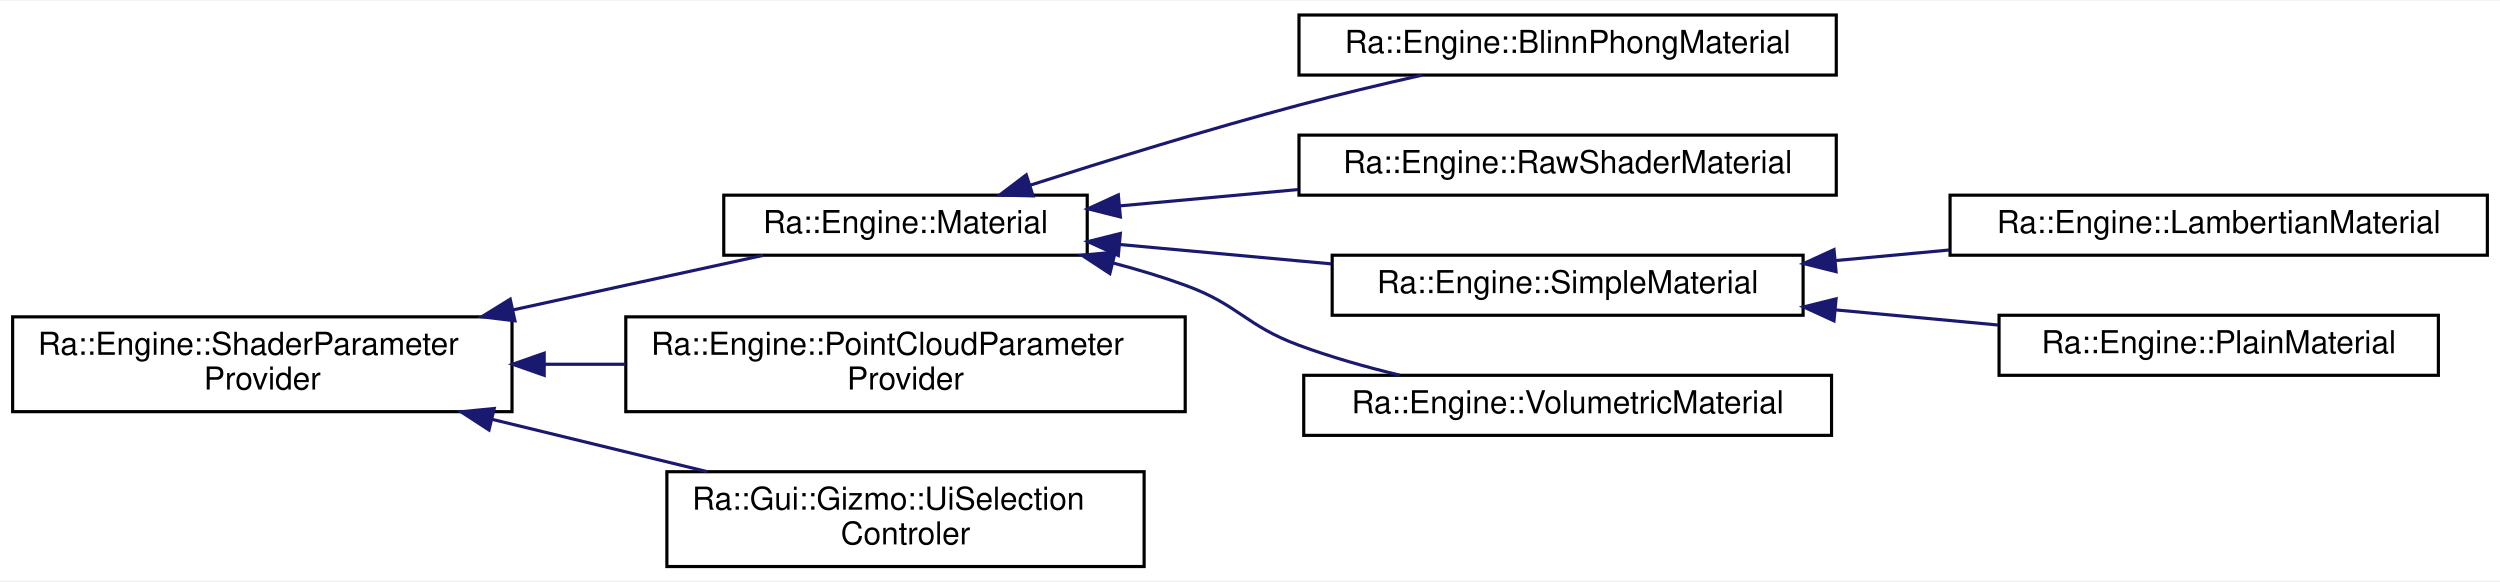
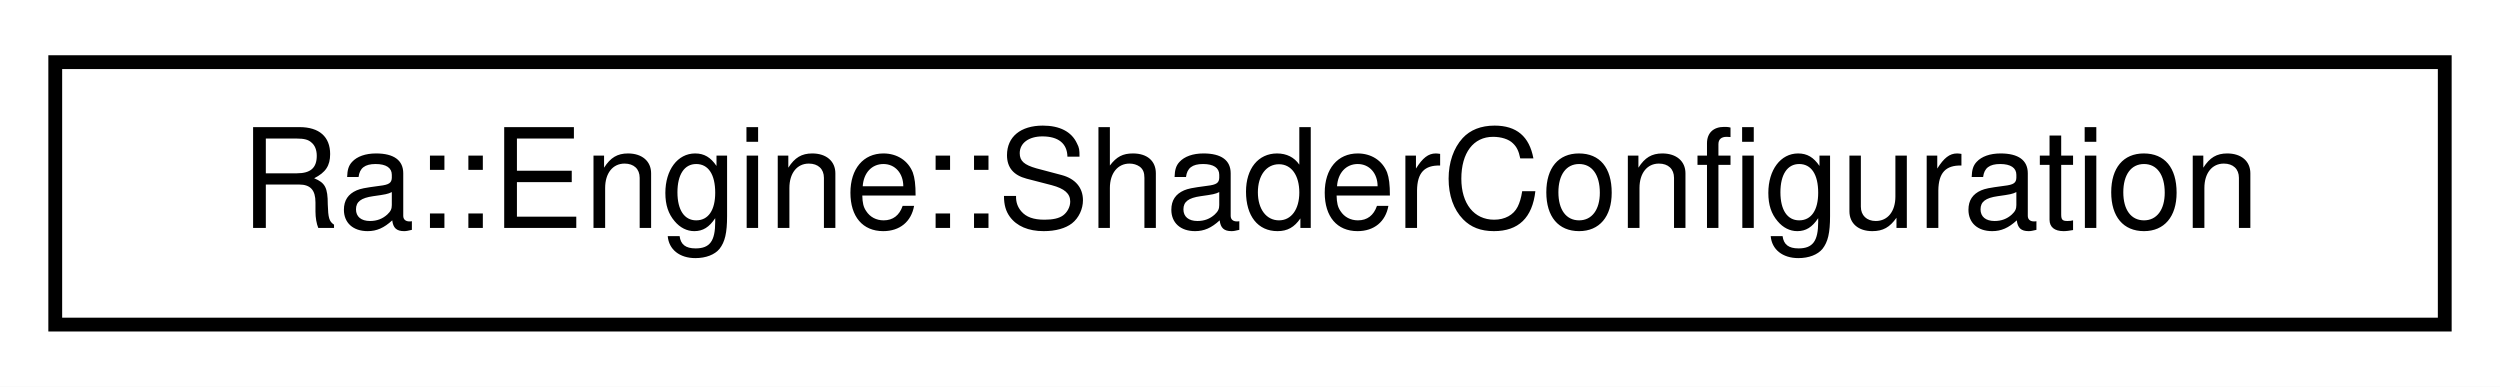
- <svg xmlns="http://www.w3.org/2000/svg" xmlns:xlink="http://www.w3.org/1999/xlink" width="791pt" height="184pt" viewBox="0.00 0.00 791.00 183.50">
-   <g id="graph0" class="graph" transform="scale(1 1) rotate(0) translate(4 179.5)">
-     <polygon fill="white" stroke="transparent" points="-4,4 -4,-179.5 787,-179.5 787,4 -4,4" />
+ <svg xmlns="http://www.w3.org/2000/svg" xmlns:xlink="http://www.w3.org/1999/xlink" width="181pt" height="28pt" viewBox="0.00 0.00 181.00 28.00">
+   <g id="graph0" class="graph" transform="scale(1 1) rotate(0) translate(4 24)">
+     <polygon fill="white" stroke="transparent" points="-4,4 -4,-24 177,-24 177,4 -4,4" />
    <g id="node1" class="node">
      <g id="a_node1">
-         <a xlink:href="classRa_1_1Engine_1_1ShaderParameterProvider.html" target="_top" xlink:title=" ">
-           <polygon fill="white" stroke="black" points="0,-49.5 0,-79.5 158,-79.5 158,-49.5 0,-49.5" />
-           <text text-anchor="start" x="8" y="-67.5" font-family="Helvetica,sans-Serif" font-size="10.00">Ra::Engine::ShaderParameter</text>
-           <text text-anchor="middle" x="79" y="-56.5" font-family="Helvetica,sans-Serif" font-size="10.00">Provider</text>
+         <a xlink:href="classRa_1_1Engine_1_1ShaderConfiguration.html" target="_top" xlink:title=" ">
+           <polygon fill="white" stroke="black" points="0,-0.5 0,-19.5 173,-19.5 173,-0.5 0,-0.5" />
+           <text text-anchor="middle" x="86.5" y="-7.5" font-family="Helvetica,sans-Serif" font-size="10.00">Ra::Engine::ShaderConfiguration</text>
        </a>
      </g>
    </g>
-     <g id="node2" class="node">
-       <g id="a_node2">
-         <a xlink:href="classRa_1_1Engine_1_1Material.html" target="_top" xlink:title=" ">
-           <polygon fill="white" stroke="black" points="225,-99 225,-118 340,-118 340,-99 225,-99" />
-           <text text-anchor="middle" x="282.5" y="-106" font-family="Helvetica,sans-Serif" font-size="10.00">Ra::Engine::Material</text>
-         </a>
-       </g>
-     </g>
-     <g id="edge1" class="edge">
-       <path fill="none" stroke="midnightblue" d="M158.37,-81.71C170.3,-84.32 182.48,-86.99 194,-89.5 208.12,-92.58 223.53,-95.93 237.43,-98.95" />
-       <polygon fill="midnightblue" stroke="midnightblue" points="158.93,-78.25 148.42,-79.53 157.43,-85.09 158.93,-78.25" />
-     </g>
-     <g id="node9" class="node">
-       <g id="a_node9">
-         <a xlink:href="classRa_1_1Engine_1_1PointCloudParameterProvider.html" target="_top" xlink:title=" ">
-           <polygon fill="white" stroke="black" points="194,-49.5 194,-79.5 371,-79.5 371,-49.5 194,-49.5" />
-           <text text-anchor="start" x="202" y="-67.5" font-family="Helvetica,sans-Serif" font-size="10.00">Ra::Engine::PointCloudParameter</text>
-           <text text-anchor="middle" x="282.5" y="-56.5" font-family="Helvetica,sans-Serif" font-size="10.00">Provider</text>
-         </a>
-       </g>
-     </g>
-     <g id="edge8" class="edge">
-       <path fill="none" stroke="midnightblue" d="M168.45,-64.5C176.93,-64.5 185.52,-64.5 193.98,-64.5" />
-       <polygon fill="midnightblue" stroke="midnightblue" points="168.19,-61 158.19,-64.5 168.19,-68 168.19,-61" />
-     </g>
-     <g id="node10" class="node">
-       <g id="a_node10">
-         <a xlink:href="classRa_1_1Gui_1_1Gizmo_1_1UiSelectionControler.html" target="_top" xlink:title=" ">
-           <polygon fill="white" stroke="black" points="207,-0.5 207,-30.5 358,-30.5 358,-0.5 207,-0.5" />
-           <text text-anchor="start" x="215" y="-18.5" font-family="Helvetica,sans-Serif" font-size="10.00">Ra::Gui::Gizmo::UiSelection</text>
-           <text text-anchor="middle" x="282.5" y="-7.5" font-family="Helvetica,sans-Serif" font-size="10.00">Controler</text>
-         </a>
-       </g>
-     </g>
-     <g id="edge9" class="edge">
-       <path fill="none" stroke="midnightblue" d="M151.57,-47.1C173.86,-41.68 198.24,-35.75 219.79,-30.51" />
-       <polygon fill="midnightblue" stroke="midnightblue" points="150.72,-43.7 141.83,-49.47 152.37,-50.5 150.72,-43.7" />
-     </g>
-     <g id="node3" class="node">
-       <g id="a_node3">
-         <a xlink:href="classRa_1_1Engine_1_1BlinnPhongMaterial.html" target="_top" xlink:title=" ">
-           <polygon fill="white" stroke="black" points="407,-156 407,-175 577,-175 577,-156 407,-156" />
-           <text text-anchor="middle" x="492" y="-163" font-family="Helvetica,sans-Serif" font-size="10.00">Ra::Engine::BlinnPhongMaterial</text>
-         </a>
-       </g>
-     </g>
-     <g id="edge2" class="edge">
-       <path fill="none" stroke="midnightblue" d="M321.82,-121.12C346.1,-128.9 378.23,-138.83 407,-146.5 419.57,-149.85 433.3,-153.12 445.94,-155.97" />
-       <polygon fill="midnightblue" stroke="midnightblue" points="322.86,-117.77 312.27,-118.03 320.71,-124.43 322.86,-117.77" />
-     </g>
-     <g id="node4" class="node">
-       <g id="a_node4">
-         <a xlink:href="classRa_1_1Engine_1_1RawShaderMaterial.html" target="_top" xlink:title=" ">
-           <polygon fill="white" stroke="black" points="407,-118 407,-137 577,-137 577,-118 407,-118" />
-           <text text-anchor="middle" x="492" y="-125" font-family="Helvetica,sans-Serif" font-size="10.00">Ra::Engine::RawShaderMaterial</text>
-         </a>
-       </g>
-     </g>
-     <g id="edge3" class="edge">
-       <path fill="none" stroke="midnightblue" d="M350.28,-114.61C368.26,-116.26 387.94,-118.06 406.73,-119.78" />
-       <polygon fill="midnightblue" stroke="midnightblue" points="350.48,-111.12 340.2,-113.69 349.84,-118.09 350.48,-111.12" />
-     </g>
-     <g id="node5" class="node">
-       <g id="a_node5">
-         <a xlink:href="classRa_1_1Engine_1_1SimpleMaterial.html" target="_top" xlink:title=" ">
-           <polygon fill="white" stroke="black" points="417.5,-80 417.5,-99 566.5,-99 566.5,-80 417.5,-80" />
-           <text text-anchor="middle" x="492" y="-87" font-family="Helvetica,sans-Serif" font-size="10.00">Ra::Engine::SimpleMaterial</text>
-         </a>
-       </g>
-     </g>
-     <g id="edge4" class="edge">
-       <path fill="none" stroke="midnightblue" d="M350.16,-102.4C371.55,-100.44 395.36,-98.26 417.22,-96.26" />
-       <polygon fill="midnightblue" stroke="midnightblue" points="349.84,-98.91 340.2,-103.31 350.48,-105.88 349.84,-98.91" />
-     </g>
-     <g id="node8" class="node">
-       <g id="a_node8">
-         <a xlink:href="classRa_1_1Engine_1_1VolumetricMaterial.html" target="_top" xlink:title=" ">
-           <polygon fill="white" stroke="black" points="408.5,-42 408.5,-61 575.5,-61 575.5,-42 408.5,-42" />
-           <text text-anchor="middle" x="492" y="-49" font-family="Helvetica,sans-Serif" font-size="10.00">Ra::Engine::VolumetricMaterial</text>
-         </a>
-       </g>
-     </g>
-     <g id="edge7" class="edge">
-       <path fill="none" stroke="midnightblue" d="M348.14,-96.55C355.93,-94.5 363.71,-92.16 371,-89.5 388,-83.3 390.03,-76.77 407,-70.5 417.1,-66.77 428.16,-63.63 438.85,-61.05" />
-       <polygon fill="midnightblue" stroke="midnightblue" points="347.16,-93.19 338.3,-99 348.85,-99.99 347.16,-93.19" />
-     </g>
-     <g id="node6" class="node">
-       <g id="a_node6">
-         <a xlink:href="classRa_1_1Engine_1_1LambertianMaterial.html" target="_top" xlink:title=" ">
-           <polygon fill="white" stroke="black" points="613,-99 613,-118 783,-118 783,-99 613,-99" />
-           <text text-anchor="middle" x="698" y="-106" font-family="Helvetica,sans-Serif" font-size="10.00">Ra::Engine::LambertianMaterial</text>
-         </a>
-       </g>
-     </g>
-     <g id="edge5" class="edge">
-       <path fill="none" stroke="midnightblue" d="M576.93,-97.32C588.75,-98.42 600.9,-99.55 612.72,-100.65" />
-       <polygon fill="midnightblue" stroke="midnightblue" points="576.93,-93.8 566.65,-96.36 576.28,-100.77 576.93,-93.8" />
-     </g>
-     <g id="node7" class="node">
-       <g id="a_node7">
-         <a xlink:href="classRa_1_1Engine_1_1PlainMaterial.html" target="_top" xlink:title=" ">
-           <polygon fill="white" stroke="black" points="628.5,-61 628.5,-80 767.5,-80 767.5,-61 628.5,-61" />
-           <text text-anchor="middle" x="698" y="-68" font-family="Helvetica,sans-Serif" font-size="10.00">Ra::Engine::PlainMaterial</text>
-         </a>
-       </g>
-     </g>
-     <g id="edge6" class="edge">
-       <path fill="none" stroke="midnightblue" d="M576.65,-81.71C593.8,-80.11 611.66,-78.45 628.22,-76.91" />
-       <polygon fill="midnightblue" stroke="midnightblue" points="576.28,-78.23 566.65,-82.64 576.93,-85.2 576.28,-78.23" />
-     </g>
  </g>
</svg>
